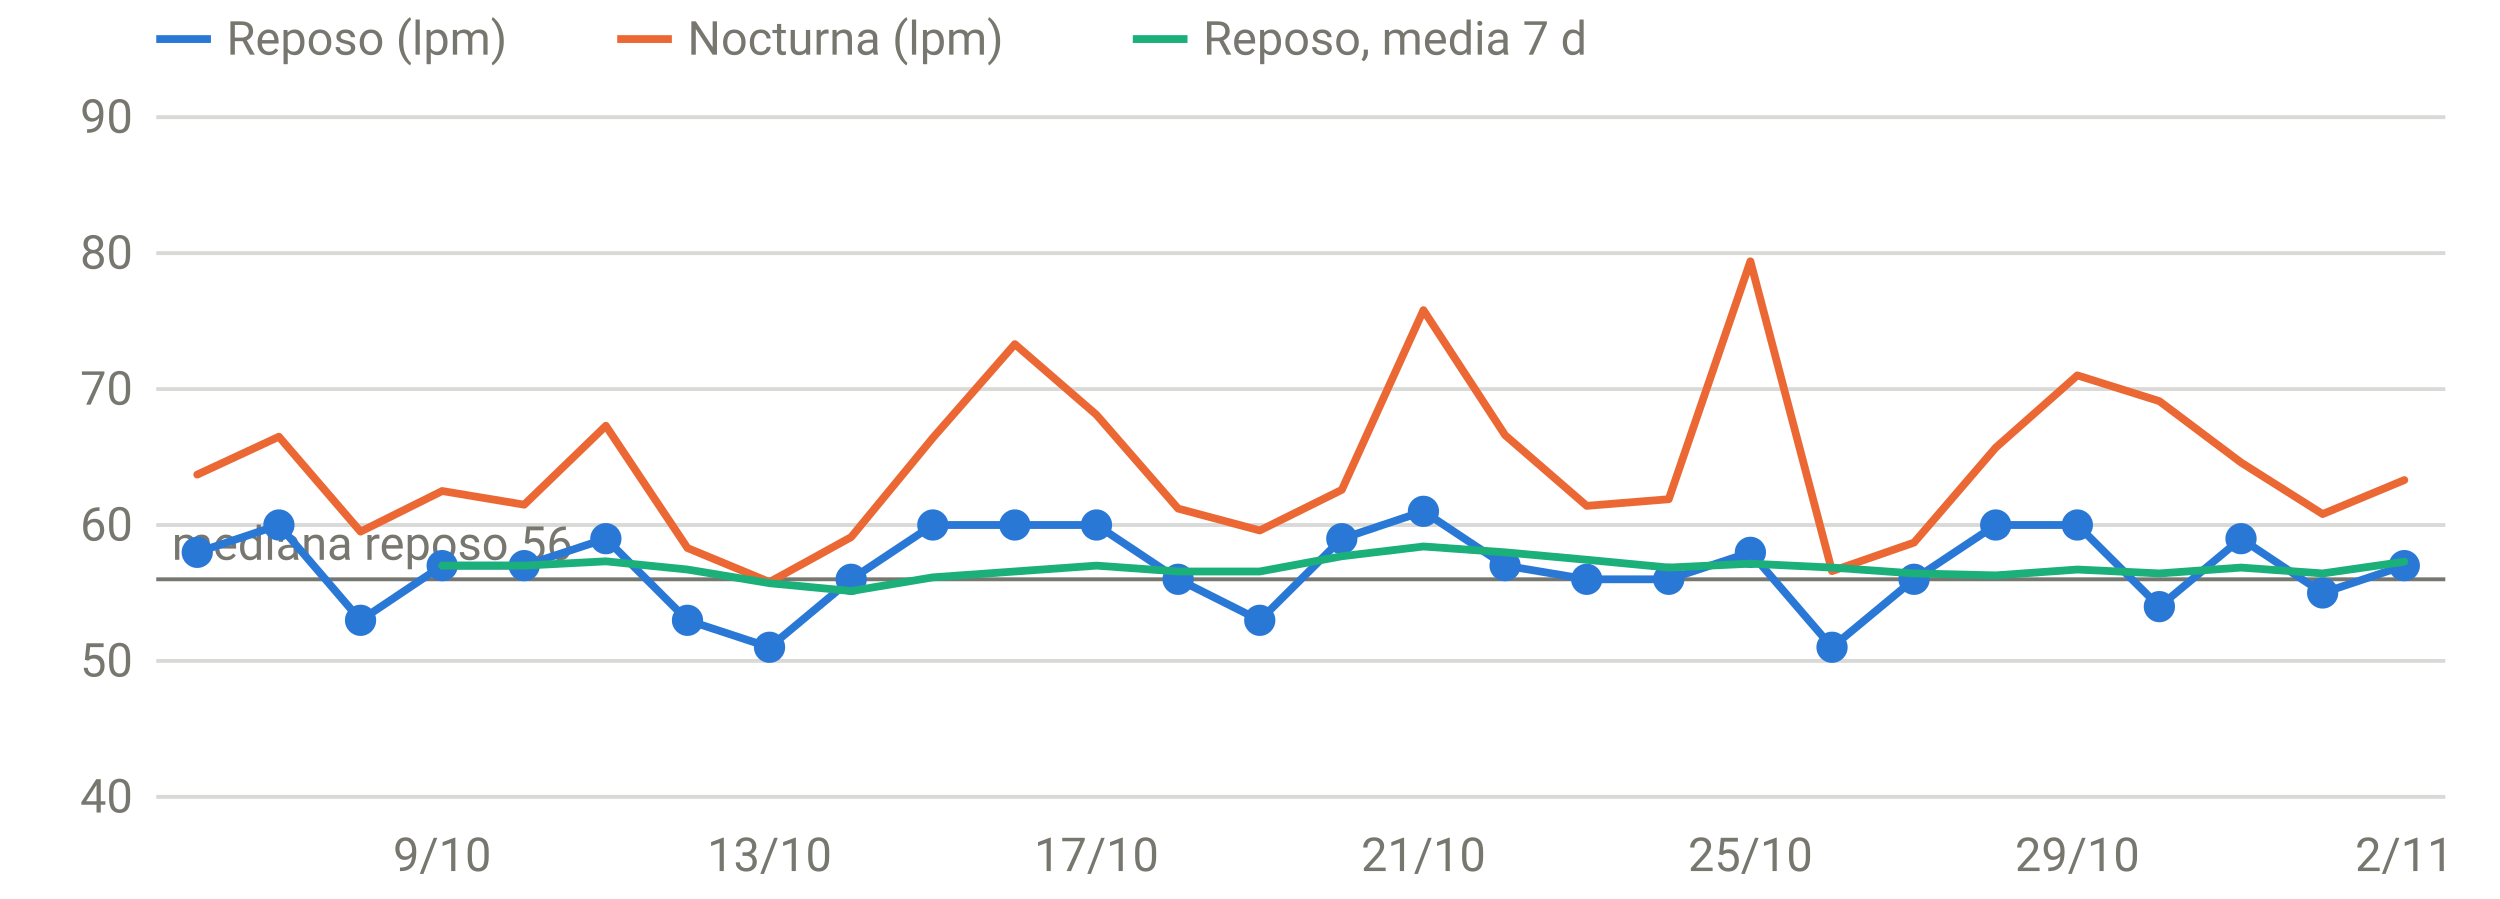
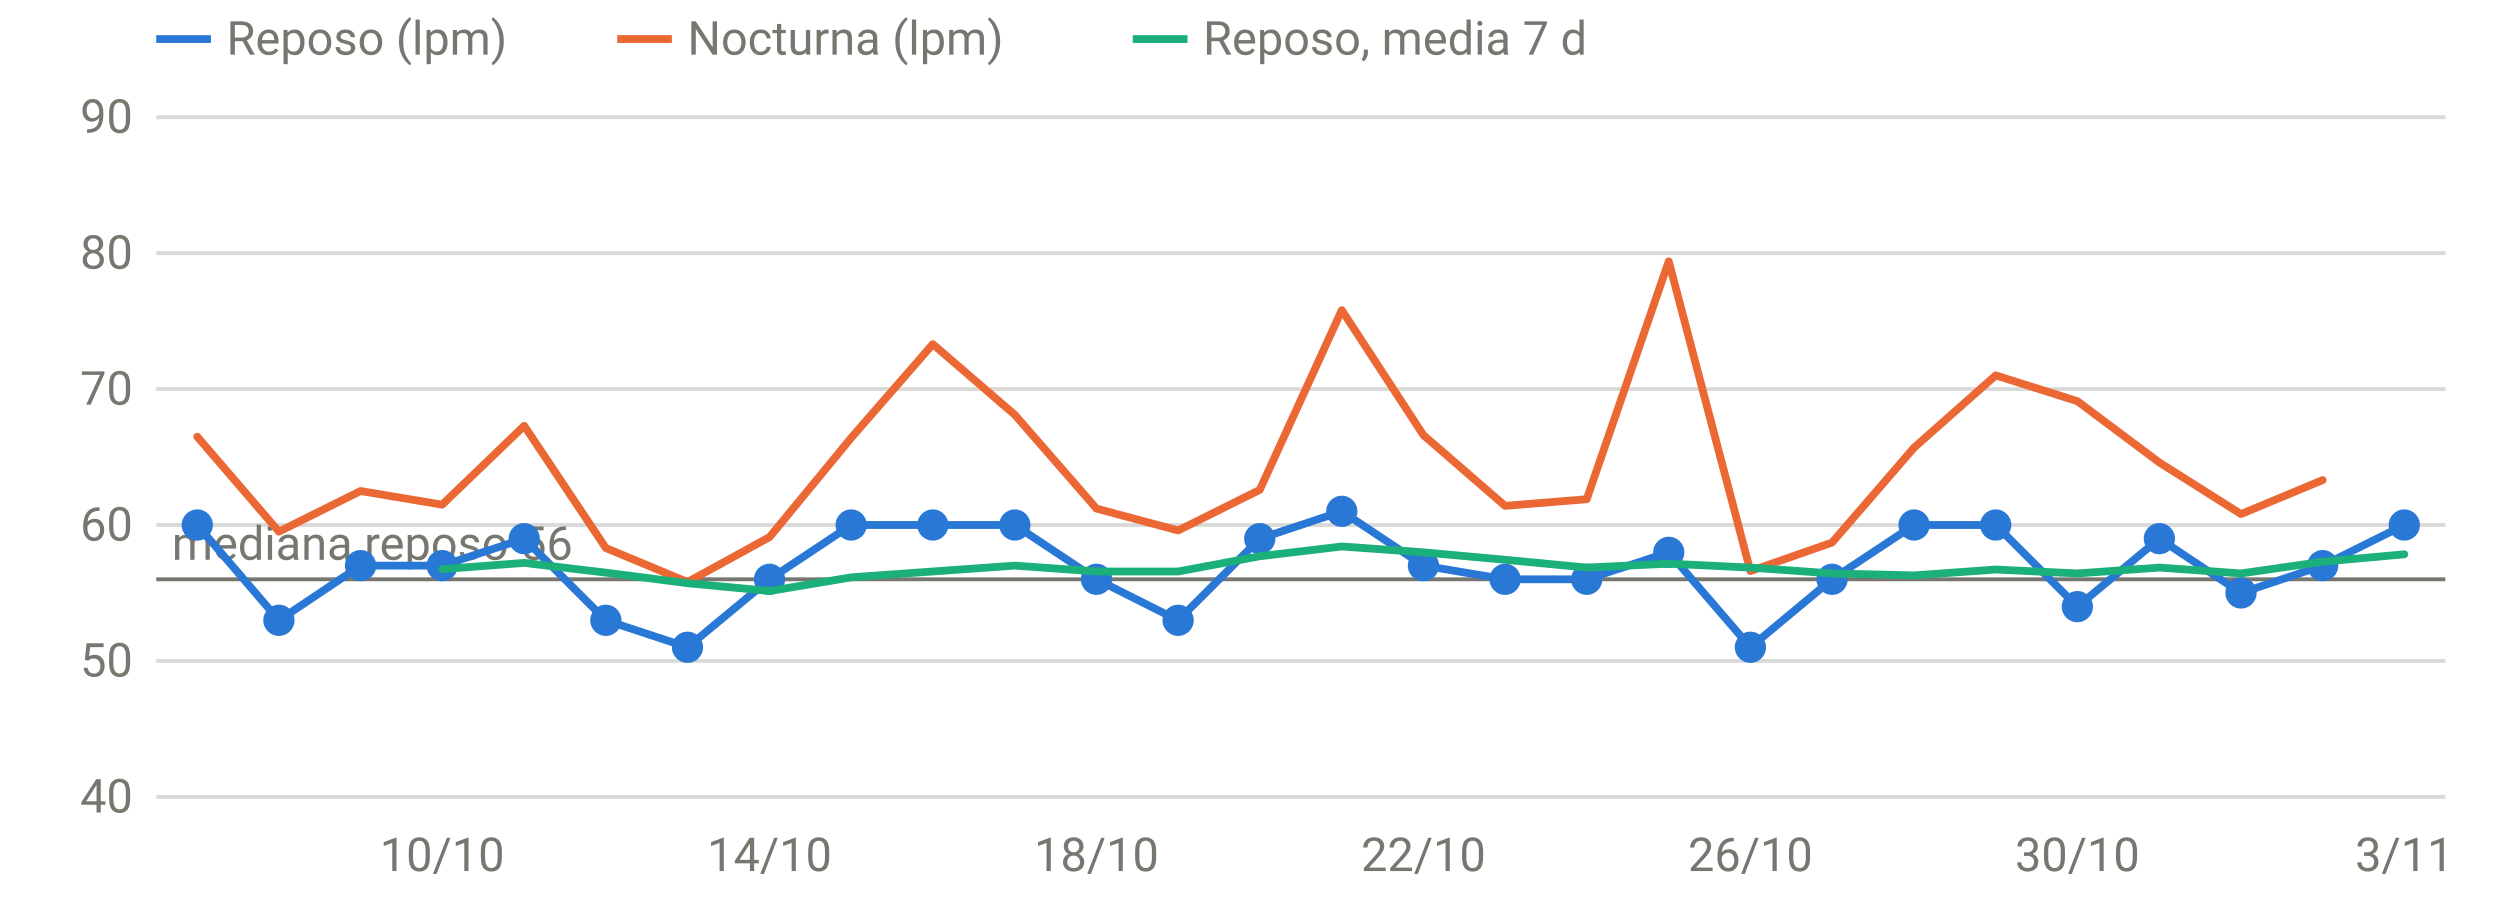
<svg xmlns="http://www.w3.org/2000/svg" viewBox="0 0 640 230" width="640" height="230" role="img" aria-label="FC en reposo y nocturna" font-family="system-ui,-apple-system,Segoe UI,Roboto,sans-serif" font-size="12" fill="#77766f">
  <line x1="40" x2="626" y1="204.0" y2="204.0" stroke="rgba(119,118,111,0.28)" stroke-width="1" />
  <text x="34" y="208.0" text-anchor="end">40</text>
  <line x1="40" x2="626" y1="169.2" y2="169.2" stroke="rgba(119,118,111,0.28)" stroke-width="1" />
  <text x="34" y="173.2" text-anchor="end">50</text>
  <line x1="40" x2="626" y1="134.4" y2="134.4" stroke="rgba(119,118,111,0.28)" stroke-width="1" />
  <text x="34" y="138.4" text-anchor="end">60</text>
  <line x1="40" x2="626" y1="99.6" y2="99.6" stroke="rgba(119,118,111,0.28)" stroke-width="1" />
  <text x="34" y="103.6" text-anchor="end">70</text>
  <line x1="40" x2="626" y1="64.8" y2="64.8" stroke="rgba(119,118,111,0.28)" stroke-width="1" />
  <text x="34" y="68.8" text-anchor="end">80</text>
  <line x1="40" x2="626" y1="30.0" y2="30.0" stroke="rgba(119,118,111,0.28)" stroke-width="1" />
  <text x="34" y="34.0" text-anchor="end">90</text>
-   <text x="113.2" y="223" text-anchor="middle">9/10</text>
-   <text x="197.0" y="223" text-anchor="middle">13/10</text>
-   <text x="280.7" y="223" text-anchor="middle">17/10</text>
-   <text x="364.4" y="223" text-anchor="middle">21/10</text>
-   <text x="448.1" y="223" text-anchor="middle">25/10</text>
-   <text x="531.8" y="223" text-anchor="middle">29/10</text>
-   <text x="615.5" y="223" text-anchor="middle">2/11</text>
+   <text x="113.2" y="223" text-anchor="middle">10/10</text>
+   <text x="197.0" y="223" text-anchor="middle">14/10</text>
+   <text x="280.7" y="223" text-anchor="middle">18/10</text>
+   <text x="364.4" y="223" text-anchor="middle">22/10</text>
+   <text x="448.1" y="223" text-anchor="middle">26/10</text>
+   <text x="531.8" y="223" text-anchor="middle">30/10</text>
+   <text x="615.5" y="223" text-anchor="middle">3/11</text>
  <line x1="40" x2="626" y1="148.3" y2="148.3" stroke="#77766f" stroke-width="1" />
  <text x="44" y="143.3" text-anchor="start">mediana reposo 56</text>
-   <path d="M50.5,141.4 L71.4,134.4 L92.3,158.8 L113.2,144.8 L134.2,144.8 L155.1,137.9 L176.0,158.8 L197.0,165.7 L217.9,148.3 L238.8,134.4 L259.8,134.4 L280.7,134.4 L301.6,148.3 L322.5,158.8 L343.5,137.9 L364.4,130.9 L385.3,144.8 L406.2,148.3 L427.2,148.3 L448.1,141.4 L469.0,165.7 L490.0,148.3 L510.9,134.4 L531.8,134.4 L552.8,155.3 L573.7,137.9 L594.6,151.8 L615.5,144.8" fill="none" stroke="#2a78d6" stroke-width="2" stroke-linejoin="round" stroke-linecap="round" />
-   <circle cx="50.5" cy="141.4" r="4" fill="#2a78d6" />
-   <circle cx="71.4" cy="134.4" r="4" fill="#2a78d6" />
-   <circle cx="92.3" cy="158.8" r="4" fill="#2a78d6" />
+   <path d="M50.5,134.4 L71.4,158.8 L92.3,144.8 L113.2,144.8 L134.2,137.9 L155.1,158.8 L176.0,165.7 L197.0,148.3 L217.9,134.4 L238.8,134.4 L259.8,134.4 L280.7,148.3 L301.6,158.8 L322.5,137.9 L343.5,130.9 L364.4,144.8 L385.3,148.3 L406.2,148.3 L427.2,141.4 L448.1,165.7 L469.0,148.3 L490.0,134.4 L510.9,134.4 L531.8,155.3 L552.8,137.9 L573.7,151.8 L594.6,144.8 L615.5,134.4" fill="none" stroke="#2a78d6" stroke-width="2" stroke-linejoin="round" stroke-linecap="round" />
+   <circle cx="50.5" cy="134.4" r="4" fill="#2a78d6" />
+   <circle cx="71.4" cy="158.8" r="4" fill="#2a78d6" />
+   <circle cx="92.3" cy="144.8" r="4" fill="#2a78d6" />
  <circle cx="113.2" cy="144.8" r="4" fill="#2a78d6" />
-   <circle cx="134.2" cy="144.8" r="4" fill="#2a78d6" />
-   <circle cx="155.1" cy="137.9" r="4" fill="#2a78d6" />
-   <circle cx="176.0" cy="158.8" r="4" fill="#2a78d6" />
-   <circle cx="197.0" cy="165.7" r="4" fill="#2a78d6" />
-   <circle cx="217.9" cy="148.3" r="4" fill="#2a78d6" />
+   <circle cx="134.2" cy="137.9" r="4" fill="#2a78d6" />
+   <circle cx="155.1" cy="158.8" r="4" fill="#2a78d6" />
+   <circle cx="176.0" cy="165.7" r="4" fill="#2a78d6" />
+   <circle cx="197.0" cy="148.3" r="4" fill="#2a78d6" />
+   <circle cx="217.9" cy="134.4" r="4" fill="#2a78d6" />
  <circle cx="238.8" cy="134.4" r="4" fill="#2a78d6" />
  <circle cx="259.8" cy="134.4" r="4" fill="#2a78d6" />
-   <circle cx="280.7" cy="134.4" r="4" fill="#2a78d6" />
-   <circle cx="301.6" cy="148.3" r="4" fill="#2a78d6" />
-   <circle cx="322.5" cy="158.8" r="4" fill="#2a78d6" />
-   <circle cx="343.5" cy="137.9" r="4" fill="#2a78d6" />
-   <circle cx="364.4" cy="130.9" r="4" fill="#2a78d6" />
-   <circle cx="385.3" cy="144.8" r="4" fill="#2a78d6" />
+   <circle cx="280.7" cy="148.3" r="4" fill="#2a78d6" />
+   <circle cx="301.6" cy="158.8" r="4" fill="#2a78d6" />
+   <circle cx="322.5" cy="137.9" r="4" fill="#2a78d6" />
+   <circle cx="343.5" cy="130.9" r="4" fill="#2a78d6" />
+   <circle cx="364.4" cy="144.8" r="4" fill="#2a78d6" />
+   <circle cx="385.3" cy="148.3" r="4" fill="#2a78d6" />
  <circle cx="406.2" cy="148.3" r="4" fill="#2a78d6" />
-   <circle cx="427.2" cy="148.3" r="4" fill="#2a78d6" />
-   <circle cx="448.1" cy="141.4" r="4" fill="#2a78d6" />
-   <circle cx="469.0" cy="165.7" r="4" fill="#2a78d6" />
-   <circle cx="490.0" cy="148.3" r="4" fill="#2a78d6" />
+   <circle cx="427.2" cy="141.4" r="4" fill="#2a78d6" />
+   <circle cx="448.1" cy="165.7" r="4" fill="#2a78d6" />
+   <circle cx="469.0" cy="148.3" r="4" fill="#2a78d6" />
+   <circle cx="490.0" cy="134.4" r="4" fill="#2a78d6" />
  <circle cx="510.9" cy="134.4" r="4" fill="#2a78d6" />
-   <circle cx="531.8" cy="134.4" r="4" fill="#2a78d6" />
-   <circle cx="552.8" cy="155.3" r="4" fill="#2a78d6" />
-   <circle cx="573.7" cy="137.9" r="4" fill="#2a78d6" />
-   <circle cx="594.6" cy="151.8" r="4" fill="#2a78d6" />
-   <circle cx="615.5" cy="144.8" r="4" fill="#2a78d6" />
-   <path d="M50.5,121.5 L71.4,111.8 L92.3,136.1 L113.2,125.7 L134.2,129.2 L155.1,109.0 L176.0,140.3 L197.0,149.0 L217.9,137.5 L238.8,112.1 L259.8,88.1 L280.7,106.2 L301.6,130.2 L322.5,135.8 L343.5,125.4 L364.4,79.4 L385.3,111.4 L406.2,129.5 L427.2,127.8 L448.1,66.9 L469.0,146.2 L490.0,138.9 L510.9,114.6 L531.8,96.1 L552.8,102.7 L573.7,118.4 L594.6,131.6 L615.5,122.9" fill="none" stroke="#eb6834" stroke-width="2" stroke-linejoin="round" stroke-linecap="round" />
-   <path d="M113.2,144.8 L134.2,144.8 L155.1,143.7 L176.0,145.8 L197.0,149.3 L217.9,151.3 L238.8,147.8 L259.8,146.3 L280.7,144.8 L301.6,146.3 L322.5,146.3 L343.5,142.4 L364.4,139.9 L385.3,141.4 L406.2,143.3 L427.2,145.3 L448.1,144.3 L469.0,145.3 L490.0,146.8 L510.9,147.3 L531.8,145.8 L552.8,146.8 L573.7,145.3 L594.6,146.8 L615.5,143.8" fill="none" stroke="#1baf7a" stroke-width="2" stroke-linejoin="round" stroke-linecap="round" />
+   <circle cx="531.8" cy="155.3" r="4" fill="#2a78d6" />
+   <circle cx="552.8" cy="137.9" r="4" fill="#2a78d6" />
+   <circle cx="573.7" cy="151.8" r="4" fill="#2a78d6" />
+   <circle cx="594.6" cy="144.8" r="4" fill="#2a78d6" />
+   <circle cx="615.5" cy="134.4" r="4" fill="#2a78d6" />
+   <path d="M50.5,111.8 L71.4,136.1 L92.3,125.7 L113.2,129.2 L134.2,109.0 L155.1,140.3 L176.0,149.0 L197.0,137.5 L217.9,112.1 L238.8,88.1 L259.8,106.2 L280.7,130.2 L301.6,135.8 L322.5,125.4 L343.5,79.4 L364.4,111.4 L385.3,129.5 L406.2,127.8 L427.2,66.9 L448.1,146.2 L469.0,138.9 L490.0,114.6 L510.9,96.1 L531.8,102.7 L552.8,118.4 L573.7,131.6 L594.6,122.9" fill="none" stroke="#eb6834" stroke-width="2" stroke-linejoin="round" stroke-linecap="round" />
+   <path d="M113.2,145.7 L134.2,144.1 L155.1,146.6 L176.0,149.3 L197.0,151.3 L217.9,147.8 L238.8,146.3 L259.8,144.8 L280.7,146.3 L301.6,146.3 L322.5,142.4 L343.5,139.9 L364.4,141.4 L385.3,143.3 L406.2,145.3 L427.2,144.3 L448.1,145.3 L469.0,146.8 L490.0,147.3 L510.9,145.8 L531.8,146.8 L552.8,145.3 L573.7,146.8 L594.6,143.8 L615.5,141.9" fill="none" stroke="#1baf7a" stroke-width="2" stroke-linejoin="round" stroke-linecap="round" />
  <line x1="40" x2="54" y1="10" y2="10" stroke="#2a78d6" stroke-width="2" />
  <text x="58" y="14">Reposo (lpm)</text>
  <line x1="158" x2="172" y1="10" y2="10" stroke="#eb6834" stroke-width="2" />
  <text x="176" y="14">Nocturna (lpm)</text>
  <line x1="290" x2="304" y1="10" y2="10" stroke="#1baf7a" stroke-width="2" />
  <text x="308" y="14">Reposo, media 7 d</text>
</svg>
